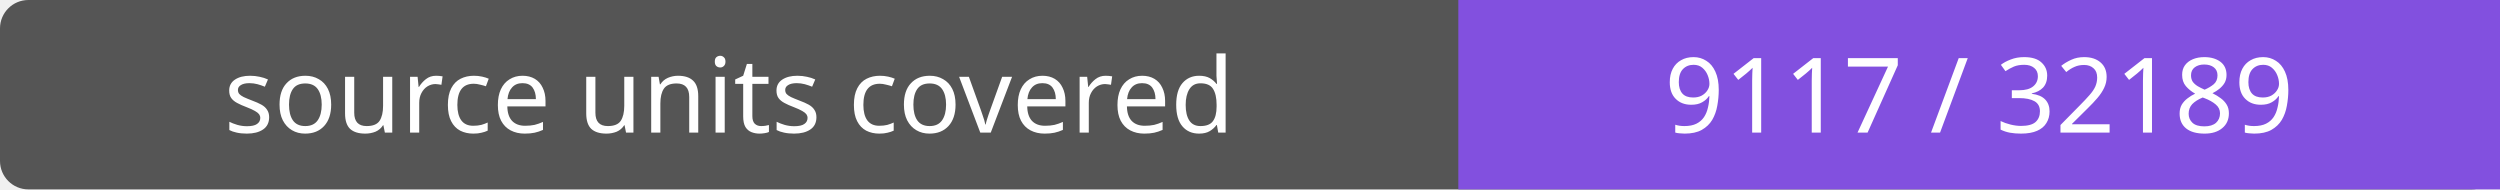
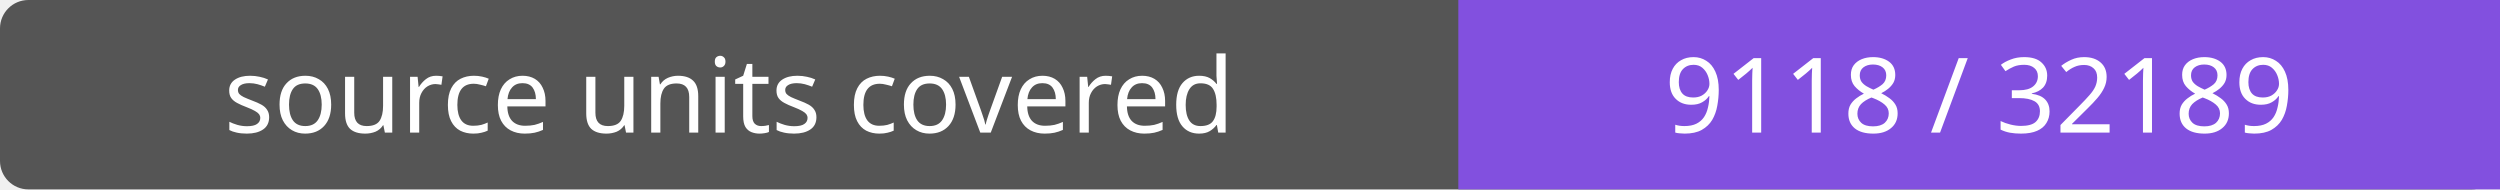
- <svg xmlns="http://www.w3.org/2000/svg" width="264" height="20" role="img" aria-label="source units covered: 9117 / 32189">
+ <svg xmlns="http://www.w3.org/2000/svg" width="264" height="20" role="img" aria-label="source units covered: 9118 / 32189">
  <rect width="264" height="20" rx="3" fill="#555" />
  <path fill="#8250df" d="M154 0h110v20H154z" />
  <g fill="#fff" text-anchor="middle" font-family="Verdana,sans-serif" font-size="11">
    <text x="77.0" y="14">source units covered</text>
-     <text x="209.0" y="14">9117 / 32189</text>
+     <text x="209.0" y="14">9118 / 32189</text>
  </g>
</svg>
